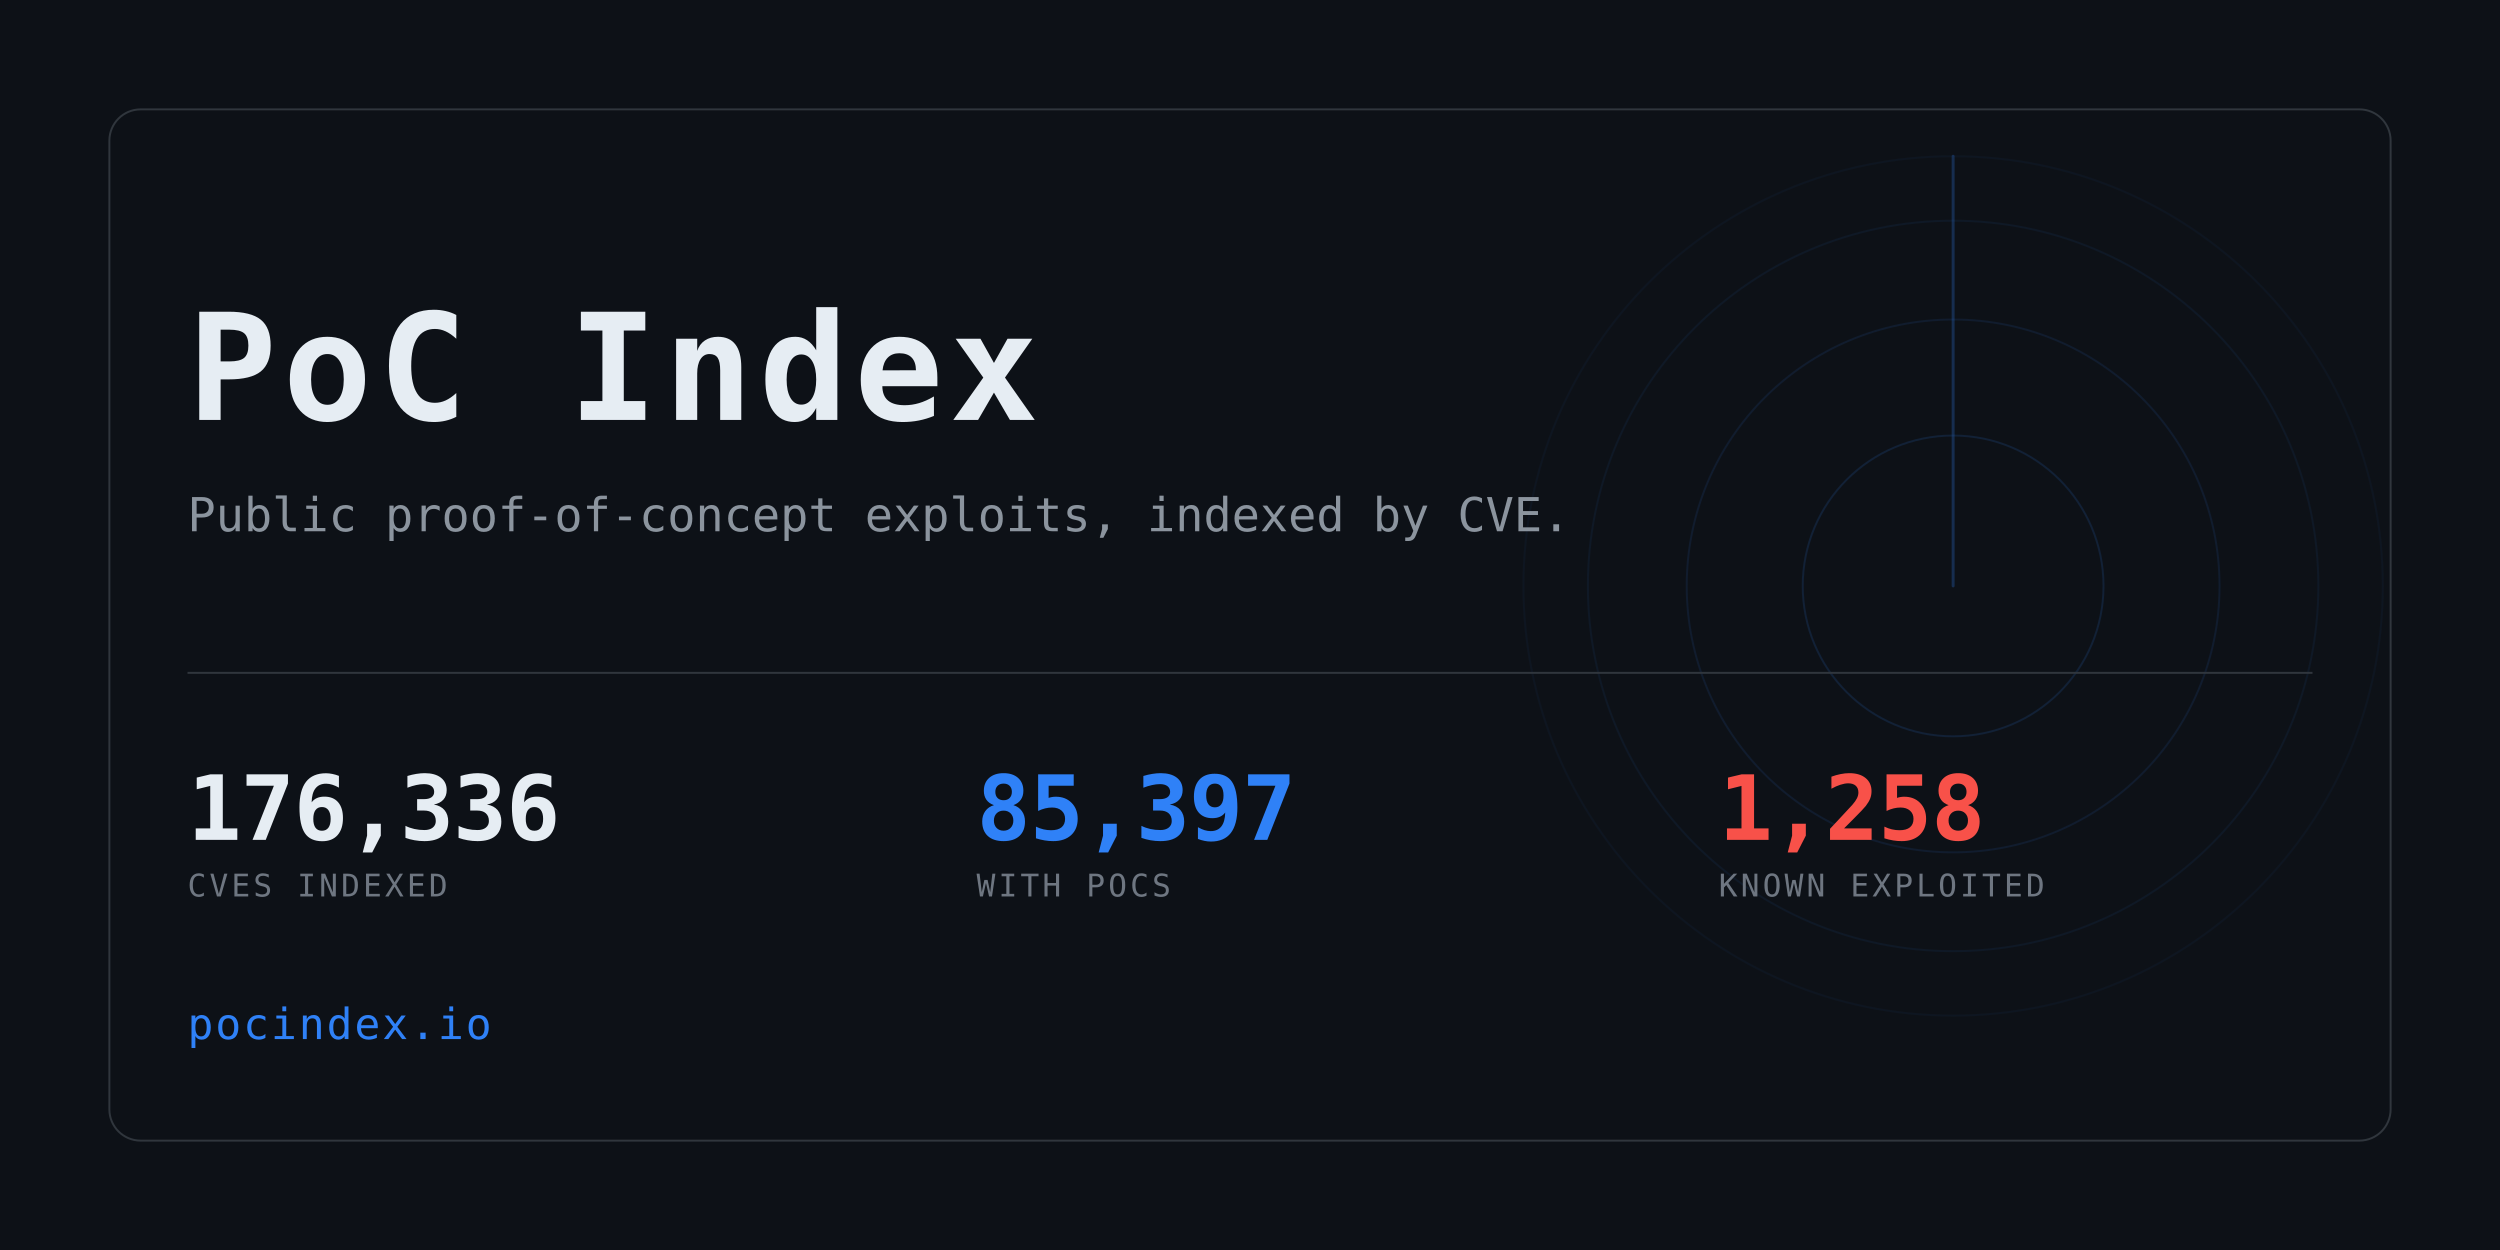
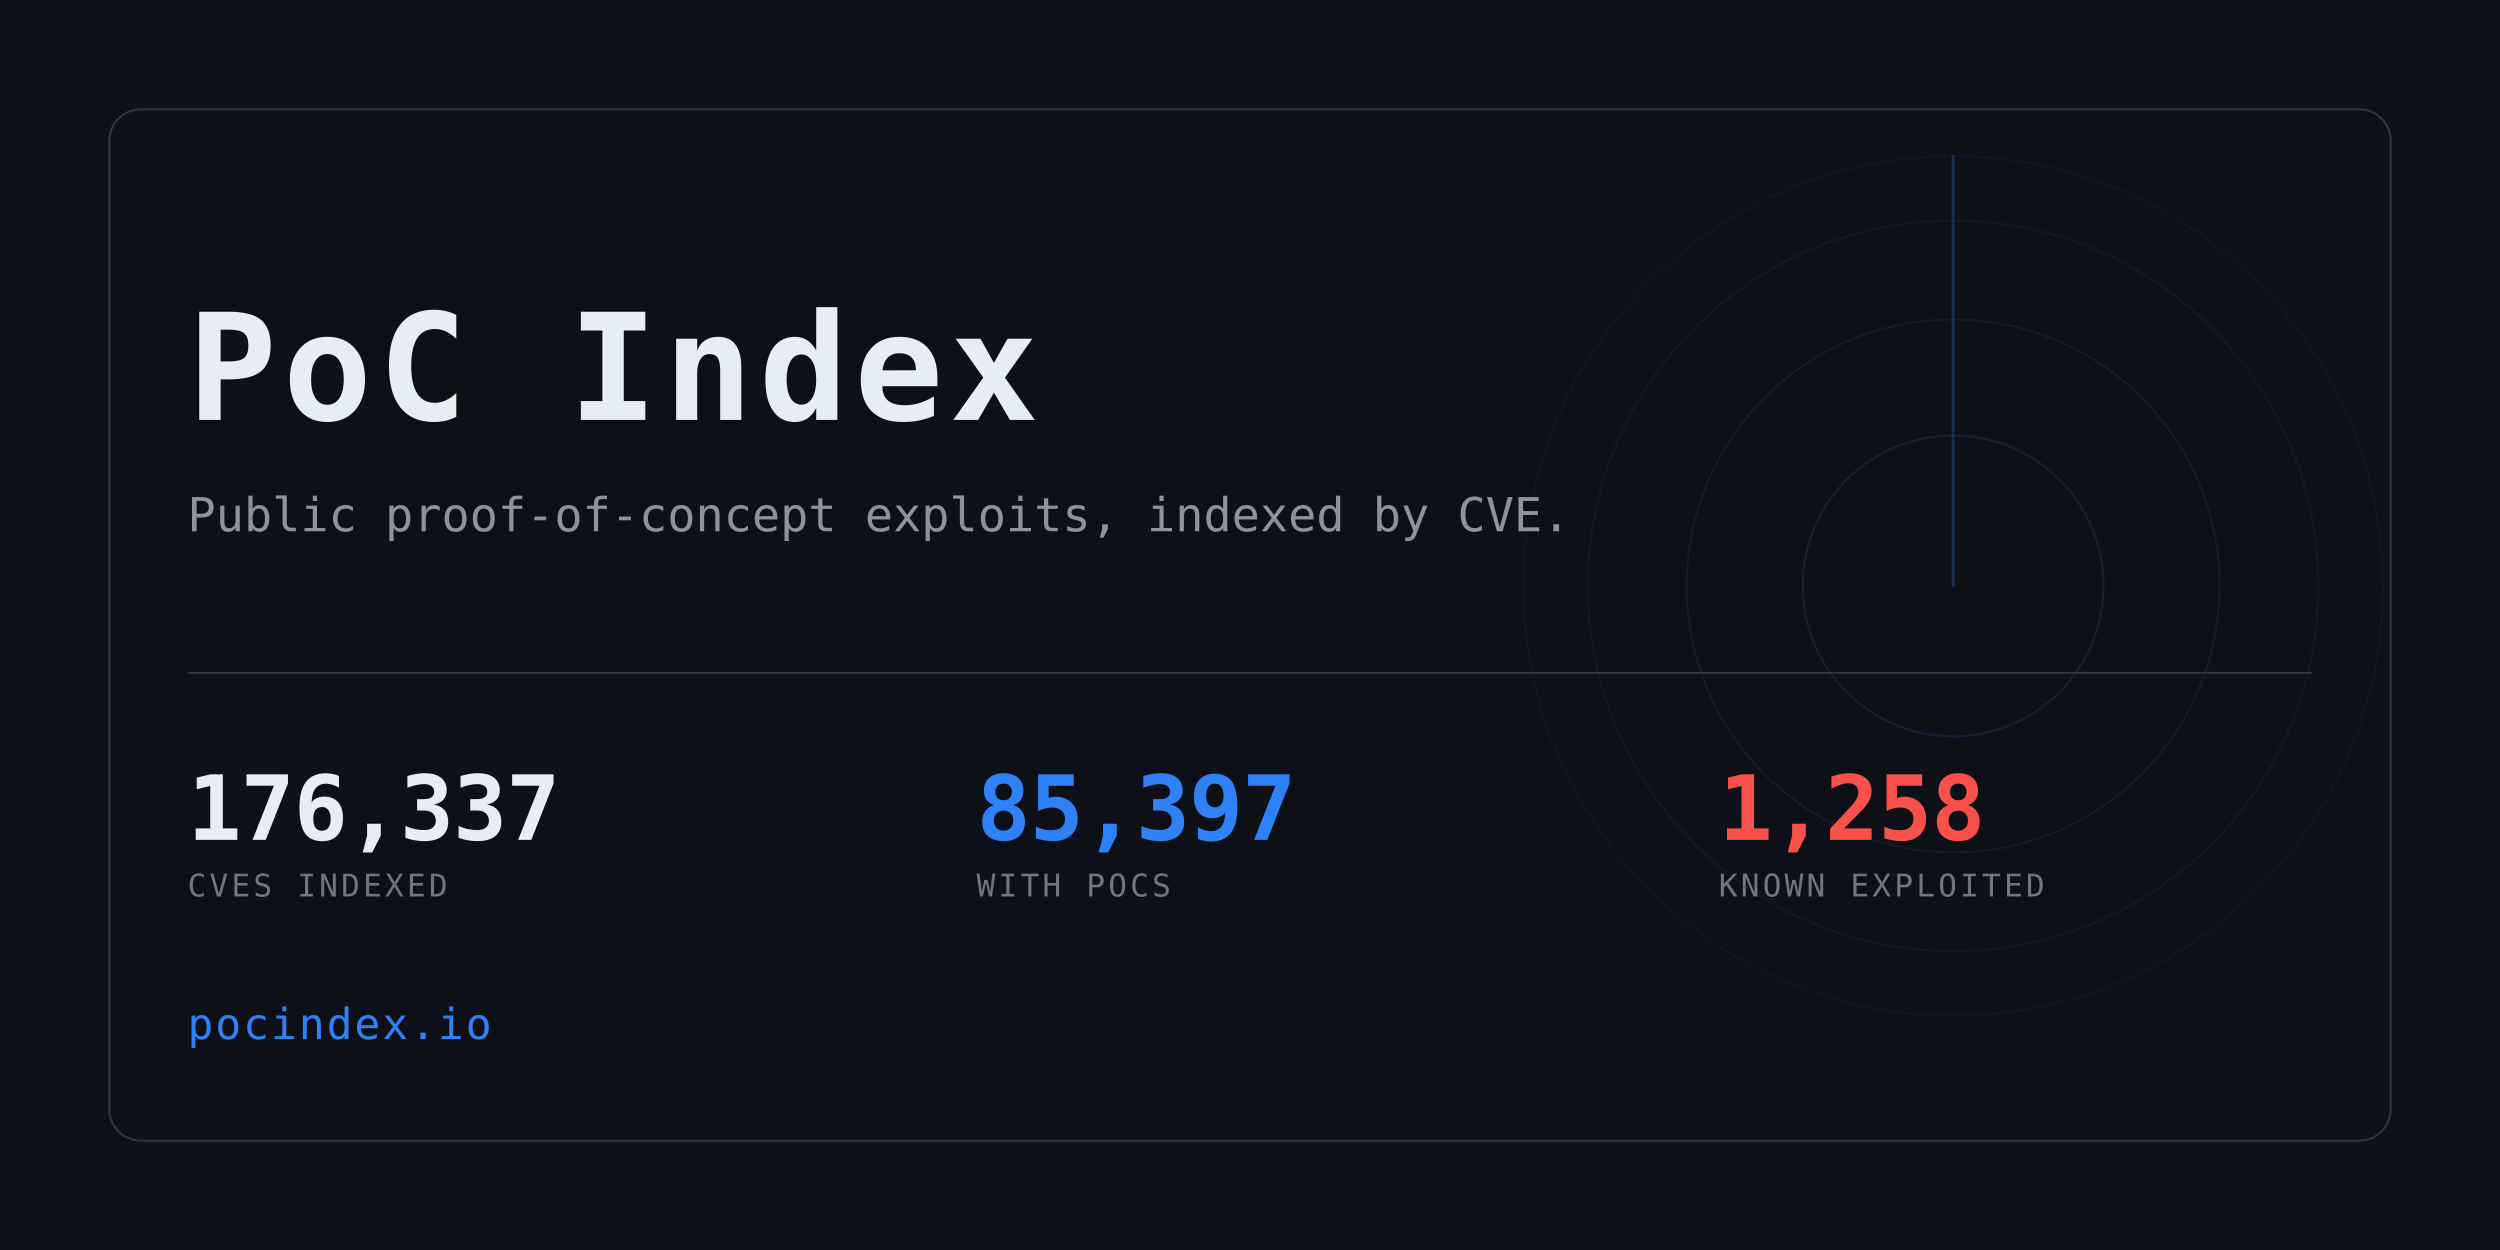
<svg xmlns="http://www.w3.org/2000/svg" width="1280" height="640" viewBox="0 0 1280 640" role="img" aria-label="PoC Index">
  <clipPath id="card">
    <rect x="56" y="56" width="1168" height="528" rx="16" />
  </clipPath>
  <rect width="1280" height="640" fill="#0d1117" />
  <g clip-path="url(#card)" opacity="0.6">
    <g>
      <circle cx="1000" cy="300" r="77.0" fill="none" stroke="#2f81f7" stroke-width="1" opacity="0.234" />
      <circle cx="1000" cy="300" r="136.4" fill="none" stroke="#2f81f7" stroke-width="1" opacity="0.169" />
      <circle cx="1000" cy="300" r="187.0" fill="none" stroke="#2f81f7" stroke-width="1" opacity="0.117" />
      <circle cx="1000" cy="300" r="220.0" fill="none" stroke="#2f81f7" stroke-width="1" opacity="0.078" />
      <line x1="1000" y1="300" x2="1000" y2="80.0" stroke="#2f81f7" stroke-width="1.5" stroke-linecap="round" opacity="0.416">
        <animateTransform attributeName="transform" type="rotate" from="0 1000 300" to="360 1000 300" dur="8s" repeatCount="indefinite" />
      </line>
    </g>
  </g>
  <rect x="56" y="56" width="1168" height="528" rx="16" fill="none" stroke="#30363d" />
  <text x="96" y="215" font-family="ui-monospace,SFMono-Regular,Menlo,Consolas,monospace" font-size="76" font-weight="700" fill="#e6edf3" letter-spacing="3">PoC Index</text>
  <text x="96" y="272" font-family="ui-monospace,SFMono-Regular,Menlo,Consolas,monospace" font-size="24" fill="#8b949e">
    Public proof-of-concept exploits, indexed by CVE.</text>
  <rect x="96" y="344" width="1088" height="1" fill="#30363d" />
-   <text x="96" y="430" font-family="ui-monospace,SFMono-Regular,Menlo,Consolas,monospace" font-size="46" font-weight="700" fill="#e6edf3" letter-spacing="-0.5">176,336</text>
+   <text x="96" y="430" font-family="ui-monospace,SFMono-Regular,Menlo,Consolas,monospace" font-size="46" font-weight="700" fill="#e6edf3" letter-spacing="-0.5">176,337</text>
  <text x="96" y="459" font-family="ui-monospace,SFMono-Regular,Menlo,Consolas,monospace" font-size="16" fill="#6e7681" letter-spacing="1.6">CVES INDEXED</text>
  <text x="500" y="430" font-family="ui-monospace,SFMono-Regular,Menlo,Consolas,monospace" font-size="46" font-weight="700" fill="#2f81f7" letter-spacing="-0.5">85,397</text>
  <text x="500" y="459" font-family="ui-monospace,SFMono-Regular,Menlo,Consolas,monospace" font-size="16" fill="#6e7681" letter-spacing="1.6">WITH POCS</text>
  <text x="880" y="430" font-family="ui-monospace,SFMono-Regular,Menlo,Consolas,monospace" font-size="46" font-weight="700" fill="#f85149" letter-spacing="-0.5">1,258</text>
  <text x="880" y="459" font-family="ui-monospace,SFMono-Regular,Menlo,Consolas,monospace" font-size="16" fill="#6e7681" letter-spacing="1.6">KNOWN EXPLOITED</text>
  <text x="96" y="532" font-family="ui-monospace,SFMono-Regular,Menlo,Consolas,monospace" font-size="22" fill="#2f81f7" letter-spacing="1">pocindex.io</text>
</svg>
